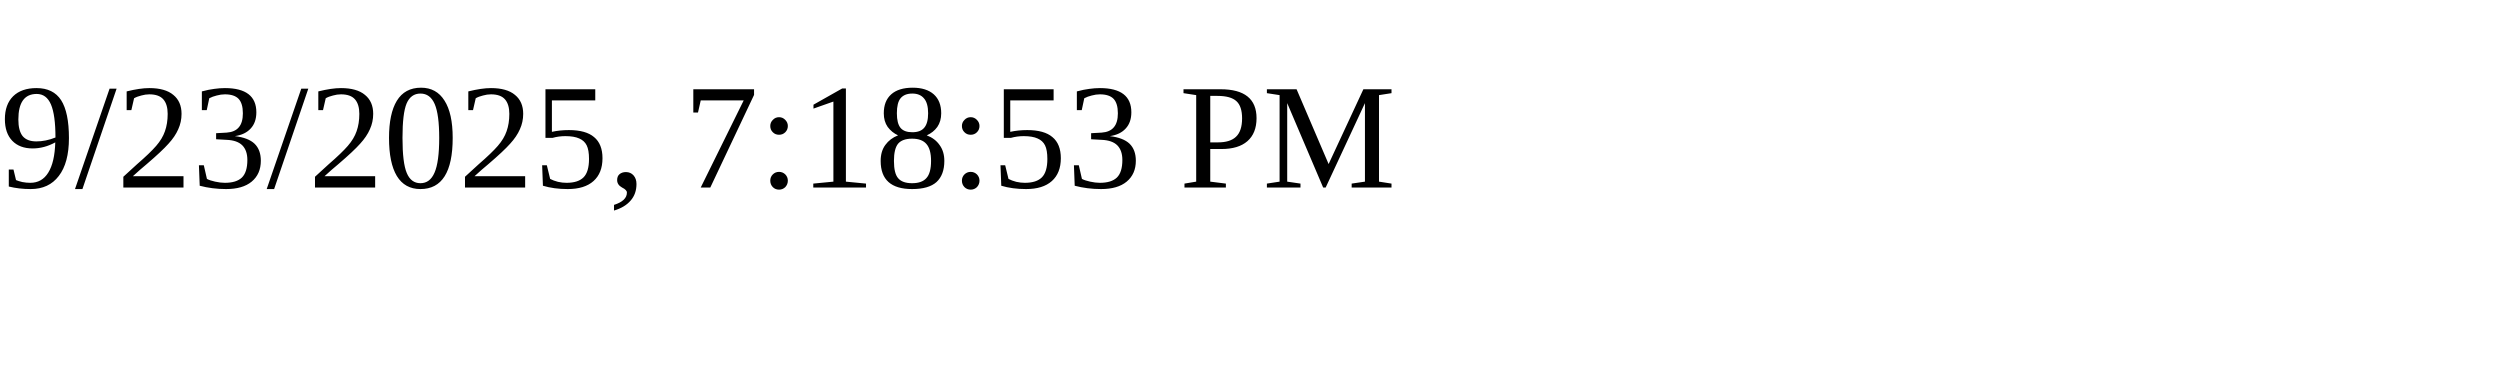
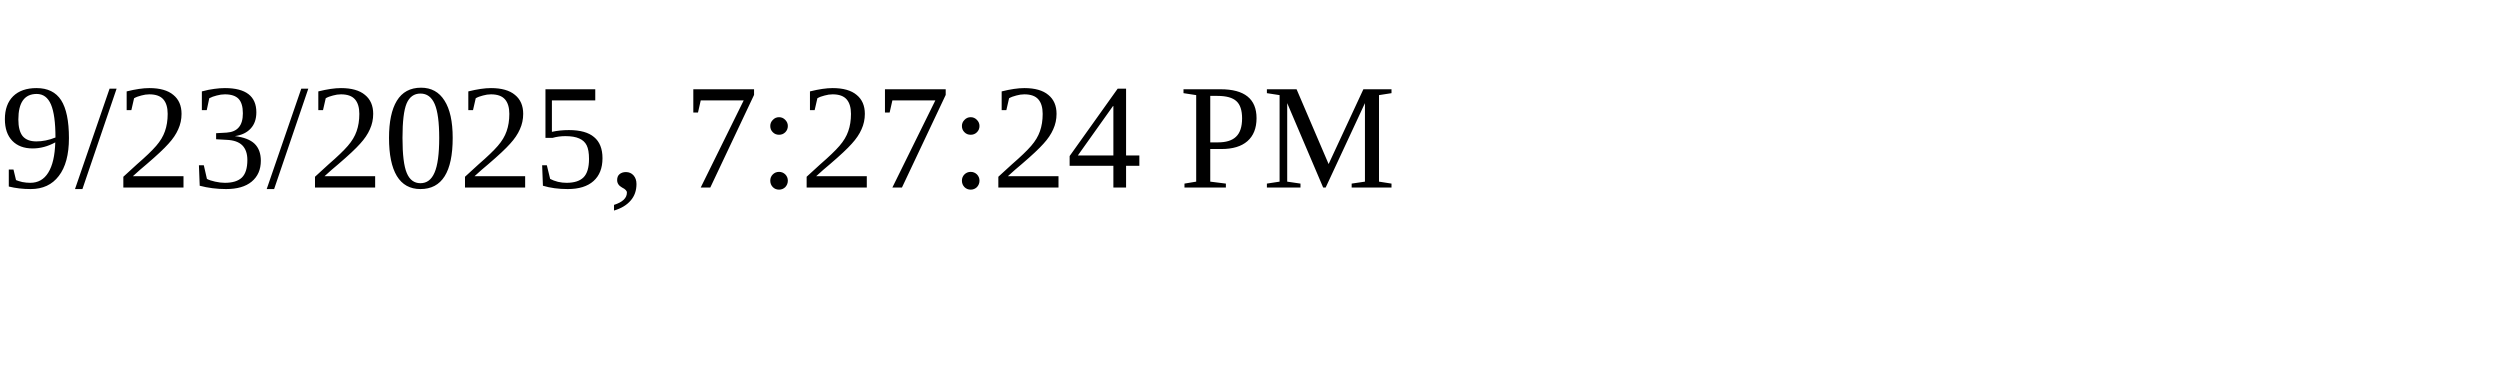
<svg xmlns="http://www.w3.org/2000/svg" height="30" width="200">
-   <text x="0" y="15">9/23/2025, 7:18:53 PM</text>
+   <text x="0" y="15">9/23/2025, 7:27:24 PM</text>
</svg>
